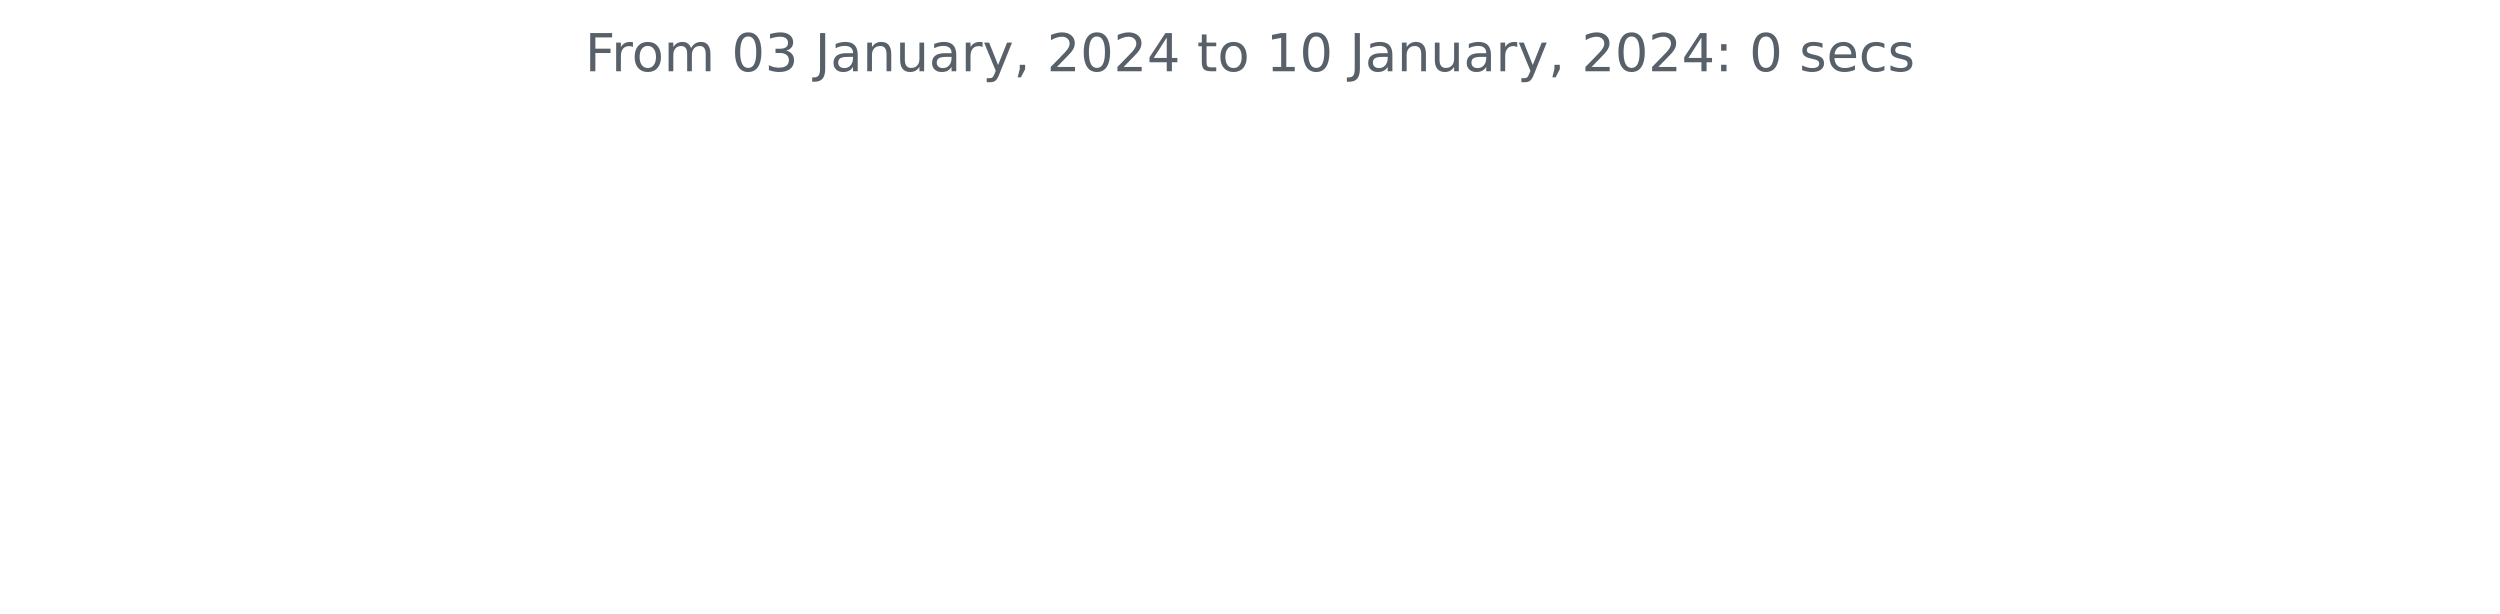
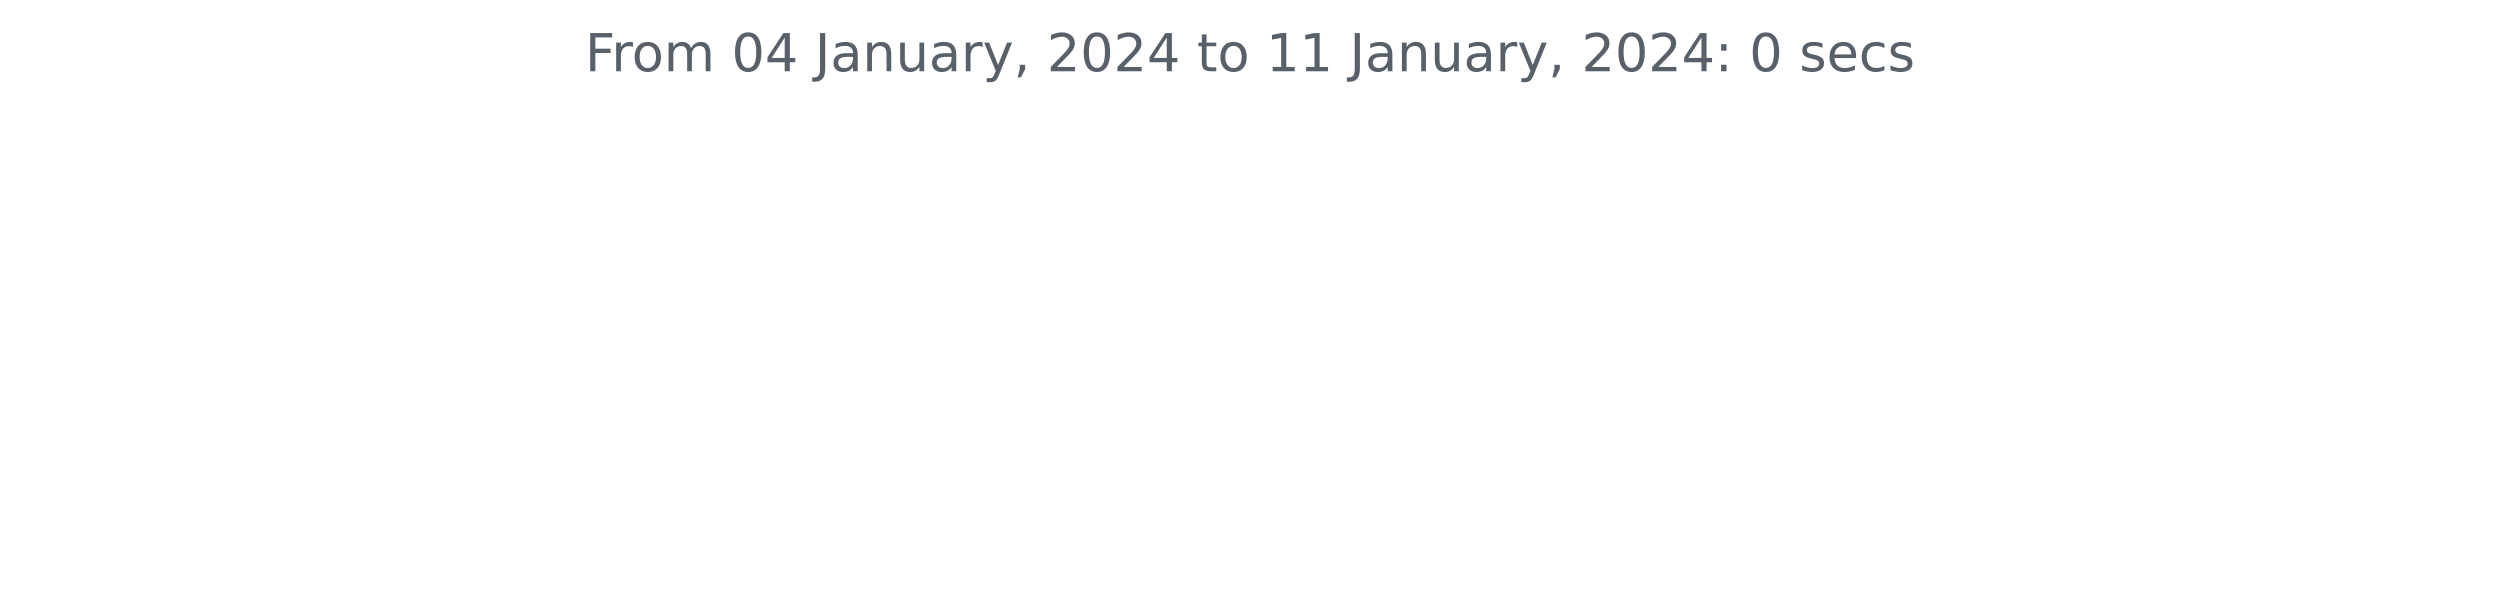
<svg xmlns="http://www.w3.org/2000/svg" xmlns:xlink="http://www.w3.org/1999/xlink" width="572.4pt" height="140.398pt" viewBox="0 0 572.4 140.398" version="1.1">
  <defs>
    <style type="text/css">*{stroke-linejoin: round; stroke-linecap: butt}</style>
  </defs>
  <g id="figure_1">
    <g id="patch_1">
      <path d="M 0 140.398  L 572.4 140.398  L 572.4 0  L 0 0  L 0 140.398  z " style="fill: none" />
    </g>
    <g id="axes_1">
      <g id="matplotlib.axis_1" />
      <g id="matplotlib.axis_2" />
      <g id="text_1">
        <g style="fill: #586069" transform="translate(133.9538 16.31812)scale(0.12 -0.12)">
          <defs>
            <path id="DejaVuSans-46" d="M 628 4666  L 3309 4666  L 3309 4134  L 1259 4134  L 1259 2759  L 3109 2759  L 3109 2228  L 1259 2228  L 1259 0  L 628 0  L 628 4666  z " transform="scale(0.015625)" />
            <path id="DejaVuSans-72" d="M 2631 2963  Q 2534 3019 2420 3045  Q 2306 3072 2169 3072  Q 1681 3072 1420 2755  Q 1159 2438 1159 1844  L 1159 0  L 581 0  L 581 3500  L 1159 3500  L 1159 2956  Q 1341 3275 1631 3429  Q 1922 3584 2338 3584  Q 2397 3584 2469 3576  Q 2541 3569 2628 3553  L 2631 2963  z " transform="scale(0.015625)" />
            <path id="DejaVuSans-6f" d="M 1959 3097  Q 1497 3097 1228 2736  Q 959 2375 959 1747  Q 959 1119 1226 758  Q 1494 397 1959 397  Q 2419 397 2687 759  Q 2956 1122 2956 1747  Q 2956 2369 2687 2733  Q 2419 3097 1959 3097  z M 1959 3584  Q 2709 3584 3137 3096  Q 3566 2609 3566 1747  Q 3566 888 3137 398  Q 2709 -91 1959 -91  Q 1206 -91 779 398  Q 353 888 353 1747  Q 353 2609 779 3096  Q 1206 3584 1959 3584  z " transform="scale(0.015625)" />
            <path id="DejaVuSans-6d" d="M 3328 2828  Q 3544 3216 3844 3400  Q 4144 3584 4550 3584  Q 5097 3584 5394 3201  Q 5691 2819 5691 2113  L 5691 0  L 5113 0  L 5113 2094  Q 5113 2597 4934 2840  Q 4756 3084 4391 3084  Q 3944 3084 3684 2787  Q 3425 2491 3425 1978  L 3425 0  L 2847 0  L 2847 2094  Q 2847 2600 2669 2842  Q 2491 3084 2119 3084  Q 1678 3084 1418 2786  Q 1159 2488 1159 1978  L 1159 0  L 581 0  L 581 3500  L 1159 3500  L 1159 2956  Q 1356 3278 1631 3431  Q 1906 3584 2284 3584  Q 2666 3584 2933 3390  Q 3200 3197 3328 2828  z " transform="scale(0.015625)" />
            <path id="DejaVuSans-20" transform="scale(0.015625)" />
            <path id="DejaVuSans-30" d="M 2034 4250  Q 1547 4250 1301 3770  Q 1056 3291 1056 2328  Q 1056 1369 1301 889  Q 1547 409 2034 409  Q 2525 409 2770 889  Q 3016 1369 3016 2328  Q 3016 3291 2770 3770  Q 2525 4250 2034 4250  z M 2034 4750  Q 2819 4750 3233 4129  Q 3647 3509 3647 2328  Q 3647 1150 3233 529  Q 2819 -91 2034 -91  Q 1250 -91 836 529  Q 422 1150 422 2328  Q 422 3509 836 4129  Q 1250 4750 2034 4750  z " transform="scale(0.015625)" />
-             <path id="DejaVuSans-33" d="M 2597 2516  Q 3050 2419 3304 2112  Q 3559 1806 3559 1356  Q 3559 666 3084 287  Q 2609 -91 1734 -91  Q 1441 -91 1130 -33  Q 819 25 488 141  L 488 750  Q 750 597 1062 519  Q 1375 441 1716 441  Q 2309 441 2620 675  Q 2931 909 2931 1356  Q 2931 1769 2642 2001  Q 2353 2234 1838 2234  L 1294 2234  L 1294 2753  L 1863 2753  Q 2328 2753 2575 2939  Q 2822 3125 2822 3475  Q 2822 3834 2567 4026  Q 2313 4219 1838 4219  Q 1578 4219 1281 4162  Q 984 4106 628 3988  L 628 4550  Q 988 4650 1302 4700  Q 1616 4750 1894 4750  Q 2613 4750 3031 4423  Q 3450 4097 3450 3541  Q 3450 3153 3228 2886  Q 3006 2619 2597 2516  z " transform="scale(0.015625)" />
+             <path id="DejaVuSans-34" d="M 2419 4116  L 825 1625  L 2419 1625  L 2419 4116  z M 2253 4666  L 3047 4666  L 3047 1625  L 3713 1625  L 3713 1100  L 3047 1100  L 3047 0  L 2419 0  L 2419 1100  L 313 1100  L 313 1709  L 2253 4666  z " transform="scale(0.015625)" />
            <path id="DejaVuSans-4a" d="M 628 4666  L 1259 4666  L 1259 325  Q 1259 -519 939 -900  Q 619 -1281 -91 -1281  L -331 -1281  L -331 -750  L -134 -750  Q 284 -750 456 -515  Q 628 -281 628 325  L 628 4666  z " transform="scale(0.015625)" />
            <path id="DejaVuSans-61" d="M 2194 1759  Q 1497 1759 1228 1600  Q 959 1441 959 1056  Q 959 750 1161 570  Q 1363 391 1709 391  Q 2188 391 2477 730  Q 2766 1069 2766 1631  L 2766 1759  L 2194 1759  z M 3341 1997  L 3341 0  L 2766 0  L 2766 531  Q 2569 213 2275 61  Q 1981 -91 1556 -91  Q 1019 -91 701 211  Q 384 513 384 1019  Q 384 1609 779 1909  Q 1175 2209 1959 2209  L 2766 2209  L 2766 2266  Q 2766 2663 2505 2880  Q 2244 3097 1772 3097  Q 1472 3097 1187 3025  Q 903 2953 641 2809  L 641 3341  Q 956 3463 1253 3523  Q 1550 3584 1831 3584  Q 2591 3584 2966 3190  Q 3341 2797 3341 1997  z " transform="scale(0.015625)" />
            <path id="DejaVuSans-6e" d="M 3513 2113  L 3513 0  L 2938 0  L 2938 2094  Q 2938 2591 2744 2837  Q 2550 3084 2163 3084  Q 1697 3084 1428 2787  Q 1159 2491 1159 1978  L 1159 0  L 581 0  L 581 3500  L 1159 3500  L 1159 2956  Q 1366 3272 1645 3428  Q 1925 3584 2291 3584  Q 2894 3584 3203 3211  Q 3513 2838 3513 2113  z " transform="scale(0.015625)" />
            <path id="DejaVuSans-75" d="M 544 1381  L 544 3500  L 1119 3500  L 1119 1403  Q 1119 906 1312 657  Q 1506 409 1894 409  Q 2359 409 2629 706  Q 2900 1003 2900 1516  L 2900 3500  L 3475 3500  L 3475 0  L 2900 0  L 2900 538  Q 2691 219 2414 64  Q 2138 -91 1772 -91  Q 1169 -91 856 284  Q 544 659 544 1381  z M 1991 3584  L 1991 3584  z " transform="scale(0.015625)" />
            <path id="DejaVuSans-79" d="M 2059 -325  Q 1816 -950 1584 -1140  Q 1353 -1331 966 -1331  L 506 -1331  L 506 -850  L 844 -850  Q 1081 -850 1212 -737  Q 1344 -625 1503 -206  L 1606 56  L 191 3500  L 800 3500  L 1894 763  L 2988 3500  L 3597 3500  L 2059 -325  z " transform="scale(0.015625)" />
            <path id="DejaVuSans-2c" d="M 750 794  L 1409 794  L 1409 256  L 897 -744  L 494 -744  L 750 256  L 750 794  z " transform="scale(0.015625)" />
            <path id="DejaVuSans-32" d="M 1228 531  L 3431 531  L 3431 0  L 469 0  L 469 531  Q 828 903 1448 1529  Q 2069 2156 2228 2338  Q 2531 2678 2651 2914  Q 2772 3150 2772 3378  Q 2772 3750 2511 3984  Q 2250 4219 1831 4219  Q 1534 4219 1204 4116  Q 875 4013 500 3803  L 500 4441  Q 881 4594 1212 4672  Q 1544 4750 1819 4750  Q 2544 4750 2975 4387  Q 3406 4025 3406 3419  Q 3406 3131 3298 2873  Q 3191 2616 2906 2266  Q 2828 2175 2409 1742  Q 1991 1309 1228 531  z " transform="scale(0.015625)" />
-             <path id="DejaVuSans-34" d="M 2419 4116  L 825 1625  L 2419 1625  L 2419 4116  z M 2253 4666  L 3047 4666  L 3047 1625  L 3713 1625  L 3713 1100  L 3047 1100  L 3047 0  L 2419 0  L 2419 1100  L 313 1100  L 313 1709  L 2253 4666  z " transform="scale(0.015625)" />
            <path id="DejaVuSans-74" d="M 1172 4494  L 1172 3500  L 2356 3500  L 2356 3053  L 1172 3053  L 1172 1153  Q 1172 725 1289 603  Q 1406 481 1766 481  L 2356 481  L 2356 0  L 1766 0  Q 1100 0 847 248  Q 594 497 594 1153  L 594 3053  L 172 3053  L 172 3500  L 594 3500  L 594 4494  L 1172 4494  z " transform="scale(0.015625)" />
            <path id="DejaVuSans-31" d="M 794 531  L 1825 531  L 1825 4091  L 703 3866  L 703 4441  L 1819 4666  L 2450 4666  L 2450 531  L 3481 531  L 3481 0  L 794 0  L 794 531  z " transform="scale(0.015625)" />
            <path id="DejaVuSans-3a" d="M 750 794  L 1409 794  L 1409 0  L 750 0  L 750 794  z M 750 3309  L 1409 3309  L 1409 2516  L 750 2516  L 750 3309  z " transform="scale(0.015625)" />
            <path id="DejaVuSans-73" d="M 2834 3397  L 2834 2853  Q 2591 2978 2328 3040  Q 2066 3103 1784 3103  Q 1356 3103 1142 2972  Q 928 2841 928 2578  Q 928 2378 1081 2264  Q 1234 2150 1697 2047  L 1894 2003  Q 2506 1872 2764 1633  Q 3022 1394 3022 966  Q 3022 478 2636 193  Q 2250 -91 1575 -91  Q 1294 -91 989 -36  Q 684 19 347 128  L 347 722  Q 666 556 975 473  Q 1284 391 1588 391  Q 1994 391 2212 530  Q 2431 669 2431 922  Q 2431 1156 2273 1281  Q 2116 1406 1581 1522  L 1381 1569  Q 847 1681 609 1914  Q 372 2147 372 2553  Q 372 3047 722 3315  Q 1072 3584 1716 3584  Q 2034 3584 2315 3537  Q 2597 3491 2834 3397  z " transform="scale(0.015625)" />
            <path id="DejaVuSans-65" d="M 3597 1894  L 3597 1613  L 953 1613  Q 991 1019 1311 708  Q 1631 397 2203 397  Q 2534 397 2845 478  Q 3156 559 3463 722  L 3463 178  Q 3153 47 2828 -22  Q 2503 -91 2169 -91  Q 1331 -91 842 396  Q 353 884 353 1716  Q 353 2575 817 3079  Q 1281 3584 2069 3584  Q 2775 3584 3186 3129  Q 3597 2675 3597 1894  z M 3022 2063  Q 3016 2534 2758 2815  Q 2500 3097 2075 3097  Q 1594 3097 1305 2825  Q 1016 2553 972 2059  L 3022 2063  z " transform="scale(0.015625)" />
            <path id="DejaVuSans-63" d="M 3122 3366  L 3122 2828  Q 2878 2963 2633 3030  Q 2388 3097 2138 3097  Q 1578 3097 1268 2742  Q 959 2388 959 1747  Q 959 1106 1268 751  Q 1578 397 2138 397  Q 2388 397 2633 464  Q 2878 531 3122 666  L 3122 134  Q 2881 22 2623 -34  Q 2366 -91 2075 -91  Q 1284 -91 818 406  Q 353 903 353 1747  Q 353 2603 823 3093  Q 1294 3584 2113 3584  Q 2378 3584 2631 3529  Q 2884 3475 3122 3366  z " transform="scale(0.015625)" />
          </defs>
          <use xlink:href="#DejaVuSans-46" />
          <use xlink:href="#DejaVuSans-72" x="50.27" />
          <use xlink:href="#DejaVuSans-6f" x="89.133" />
          <use xlink:href="#DejaVuSans-6d" x="150.314" />
          <use xlink:href="#DejaVuSans-20" x="247.727" />
          <use xlink:href="#DejaVuSans-30" x="279.514" />
-           <use xlink:href="#DejaVuSans-33" x="343.137" />
+           <use xlink:href="#DejaVuSans-34" x="343.137" />
          <use xlink:href="#DejaVuSans-20" x="406.76" />
          <use xlink:href="#DejaVuSans-4a" x="438.547" />
          <use xlink:href="#DejaVuSans-61" x="468.039" />
          <use xlink:href="#DejaVuSans-6e" x="529.318" />
          <use xlink:href="#DejaVuSans-75" x="592.697" />
          <use xlink:href="#DejaVuSans-61" x="656.076" />
          <use xlink:href="#DejaVuSans-72" x="717.355" />
          <use xlink:href="#DejaVuSans-79" x="758.469" />
          <use xlink:href="#DejaVuSans-2c" x="817.648" />
          <use xlink:href="#DejaVuSans-20" x="849.436" />
          <use xlink:href="#DejaVuSans-32" x="881.223" />
          <use xlink:href="#DejaVuSans-30" x="944.846" />
          <use xlink:href="#DejaVuSans-32" x="1008.469" />
          <use xlink:href="#DejaVuSans-34" x="1072.092" />
          <use xlink:href="#DejaVuSans-20" x="1135.715" />
          <use xlink:href="#DejaVuSans-74" x="1167.502" />
          <use xlink:href="#DejaVuSans-6f" x="1206.711" />
          <use xlink:href="#DejaVuSans-20" x="1267.893" />
          <use xlink:href="#DejaVuSans-31" x="1299.68" />
-           <use xlink:href="#DejaVuSans-30" x="1363.303" />
+           <use xlink:href="#DejaVuSans-31" x="1363.303" />
          <use xlink:href="#DejaVuSans-20" x="1426.926" />
          <use xlink:href="#DejaVuSans-4a" x="1458.713" />
          <use xlink:href="#DejaVuSans-61" x="1488.205" />
          <use xlink:href="#DejaVuSans-6e" x="1549.484" />
          <use xlink:href="#DejaVuSans-75" x="1612.863" />
          <use xlink:href="#DejaVuSans-61" x="1676.242" />
          <use xlink:href="#DejaVuSans-72" x="1737.521" />
          <use xlink:href="#DejaVuSans-79" x="1778.635" />
          <use xlink:href="#DejaVuSans-2c" x="1837.814" />
          <use xlink:href="#DejaVuSans-20" x="1869.602" />
          <use xlink:href="#DejaVuSans-32" x="1901.389" />
          <use xlink:href="#DejaVuSans-30" x="1965.012" />
          <use xlink:href="#DejaVuSans-32" x="2028.635" />
          <use xlink:href="#DejaVuSans-34" x="2092.258" />
          <use xlink:href="#DejaVuSans-3a" x="2155.881" />
          <use xlink:href="#DejaVuSans-20" x="2189.572" />
          <use xlink:href="#DejaVuSans-30" x="2221.359" />
          <use xlink:href="#DejaVuSans-20" x="2284.982" />
          <use xlink:href="#DejaVuSans-73" x="2316.77" />
          <use xlink:href="#DejaVuSans-65" x="2368.869" />
          <use xlink:href="#DejaVuSans-63" x="2430.393" />
          <use xlink:href="#DejaVuSans-73" x="2485.373" />
        </g>
      </g>
    </g>
  </g>
</svg>
